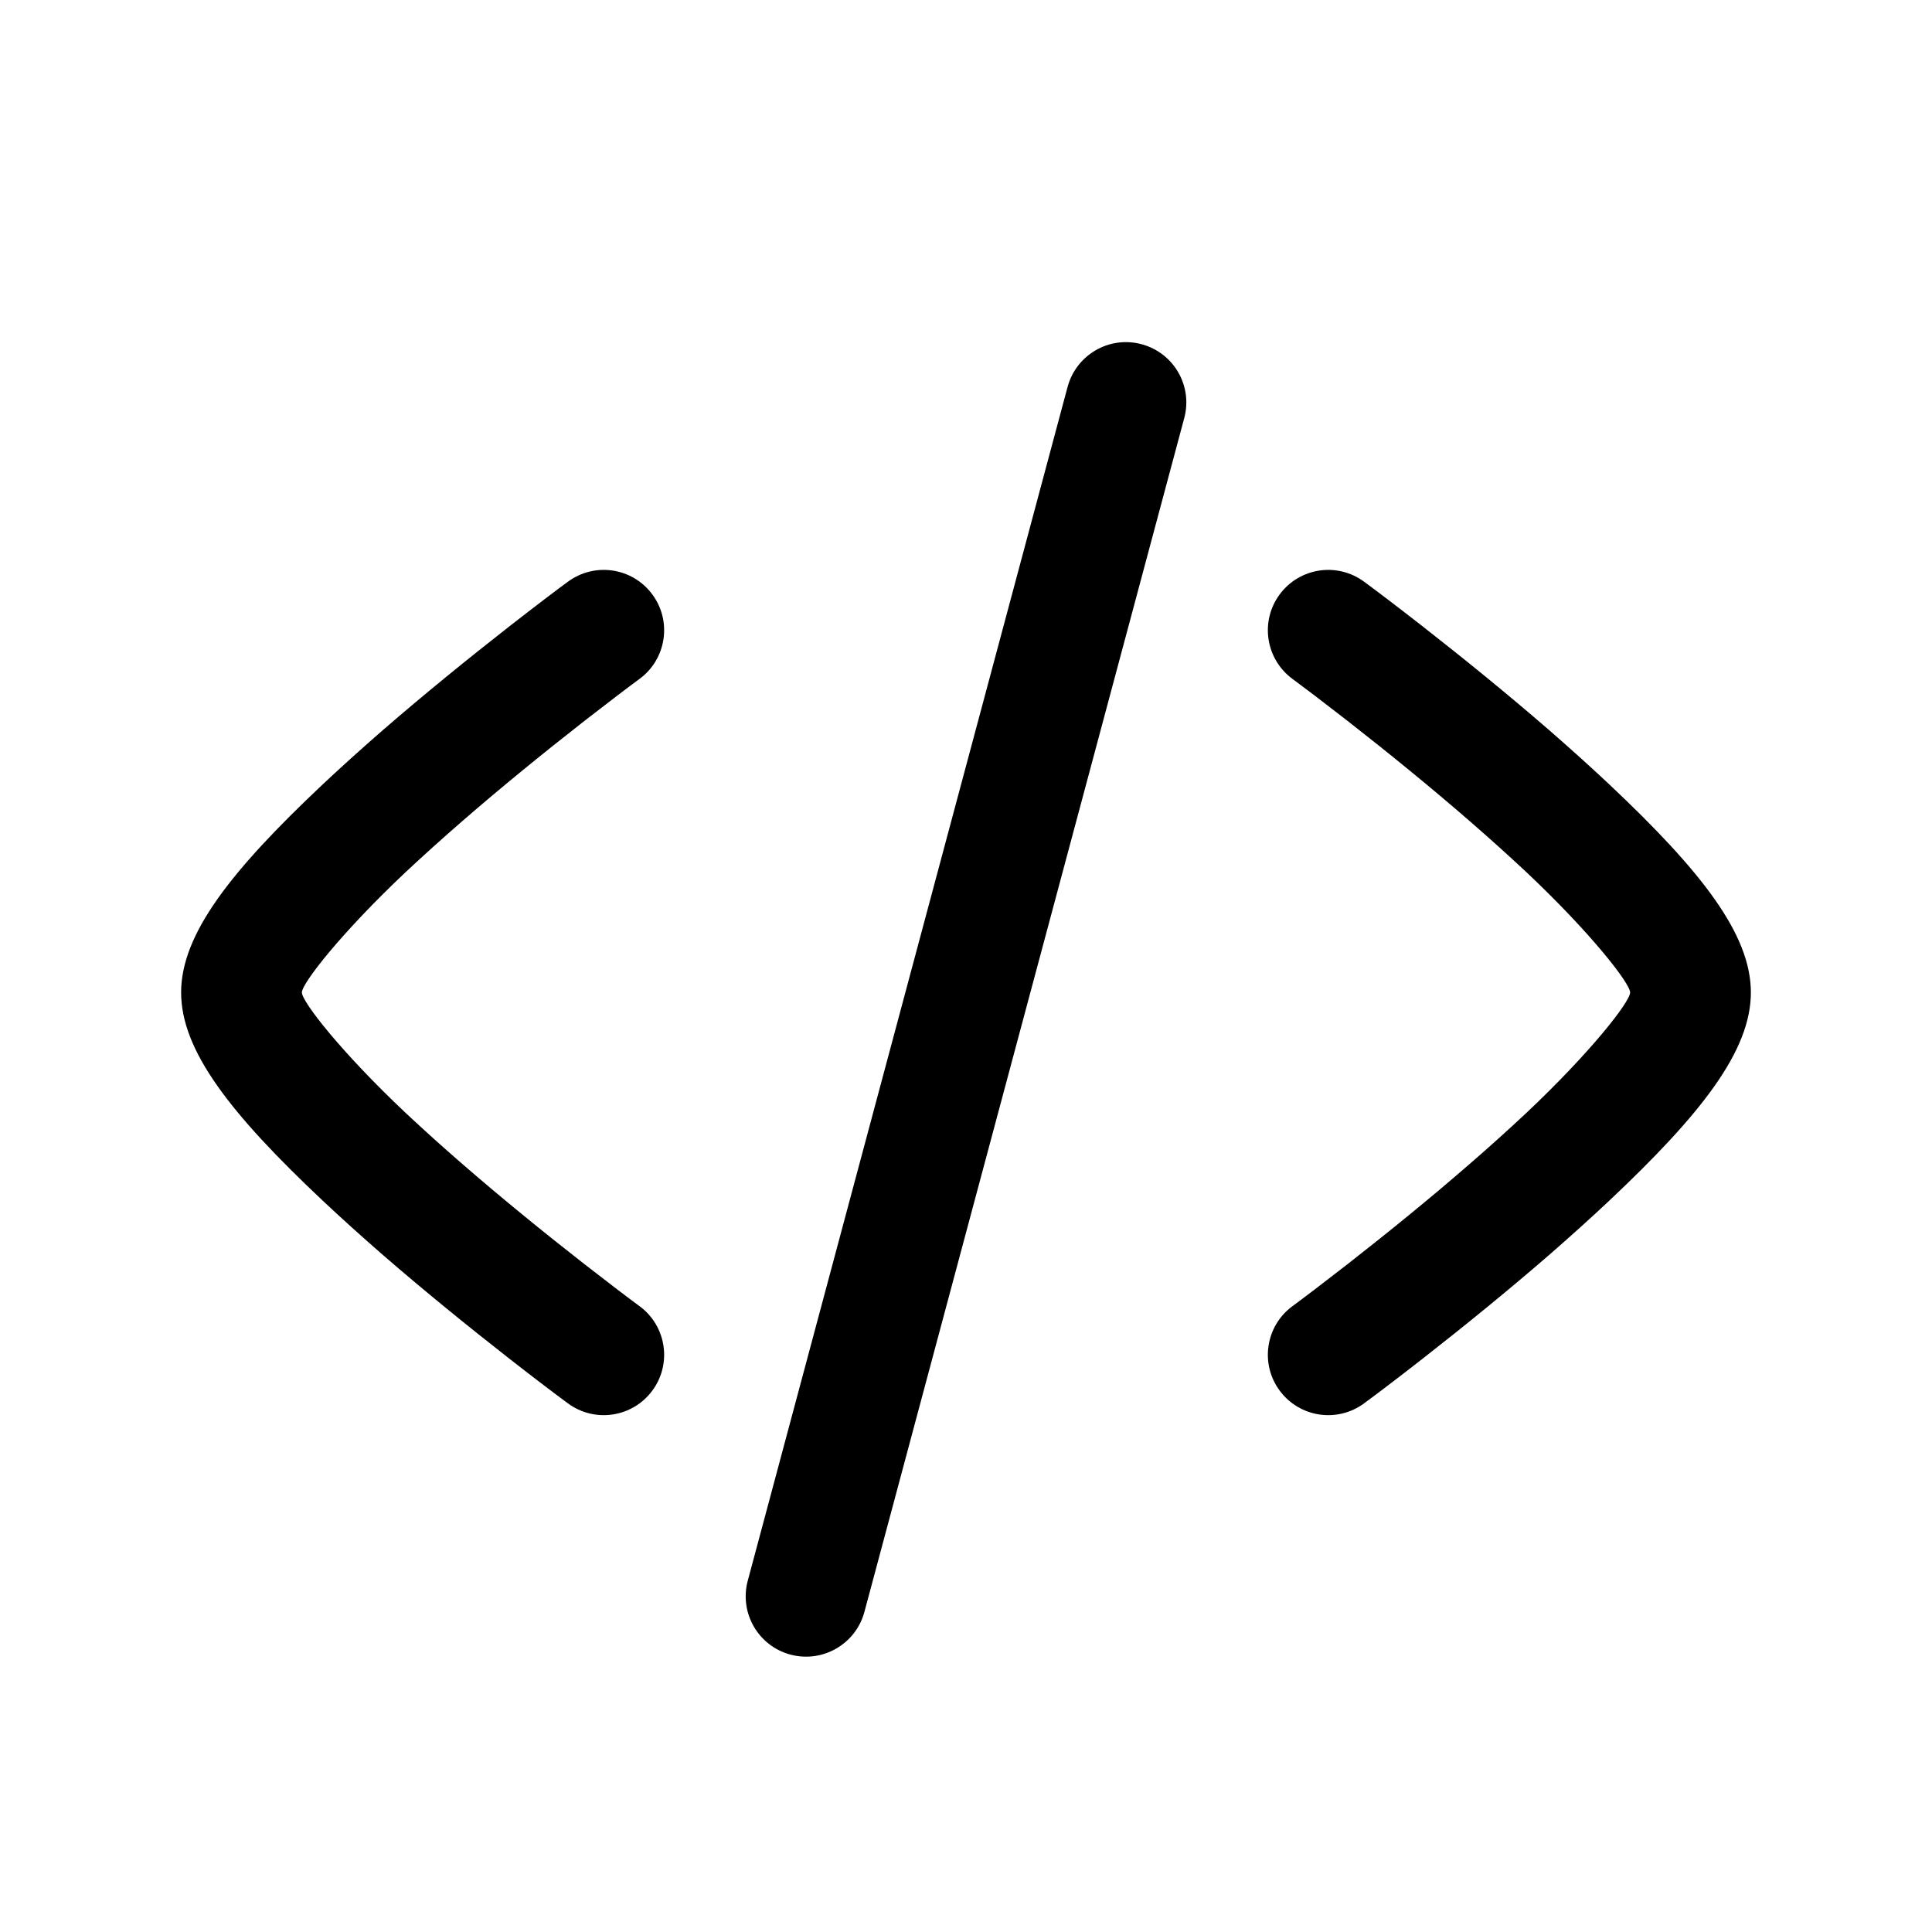
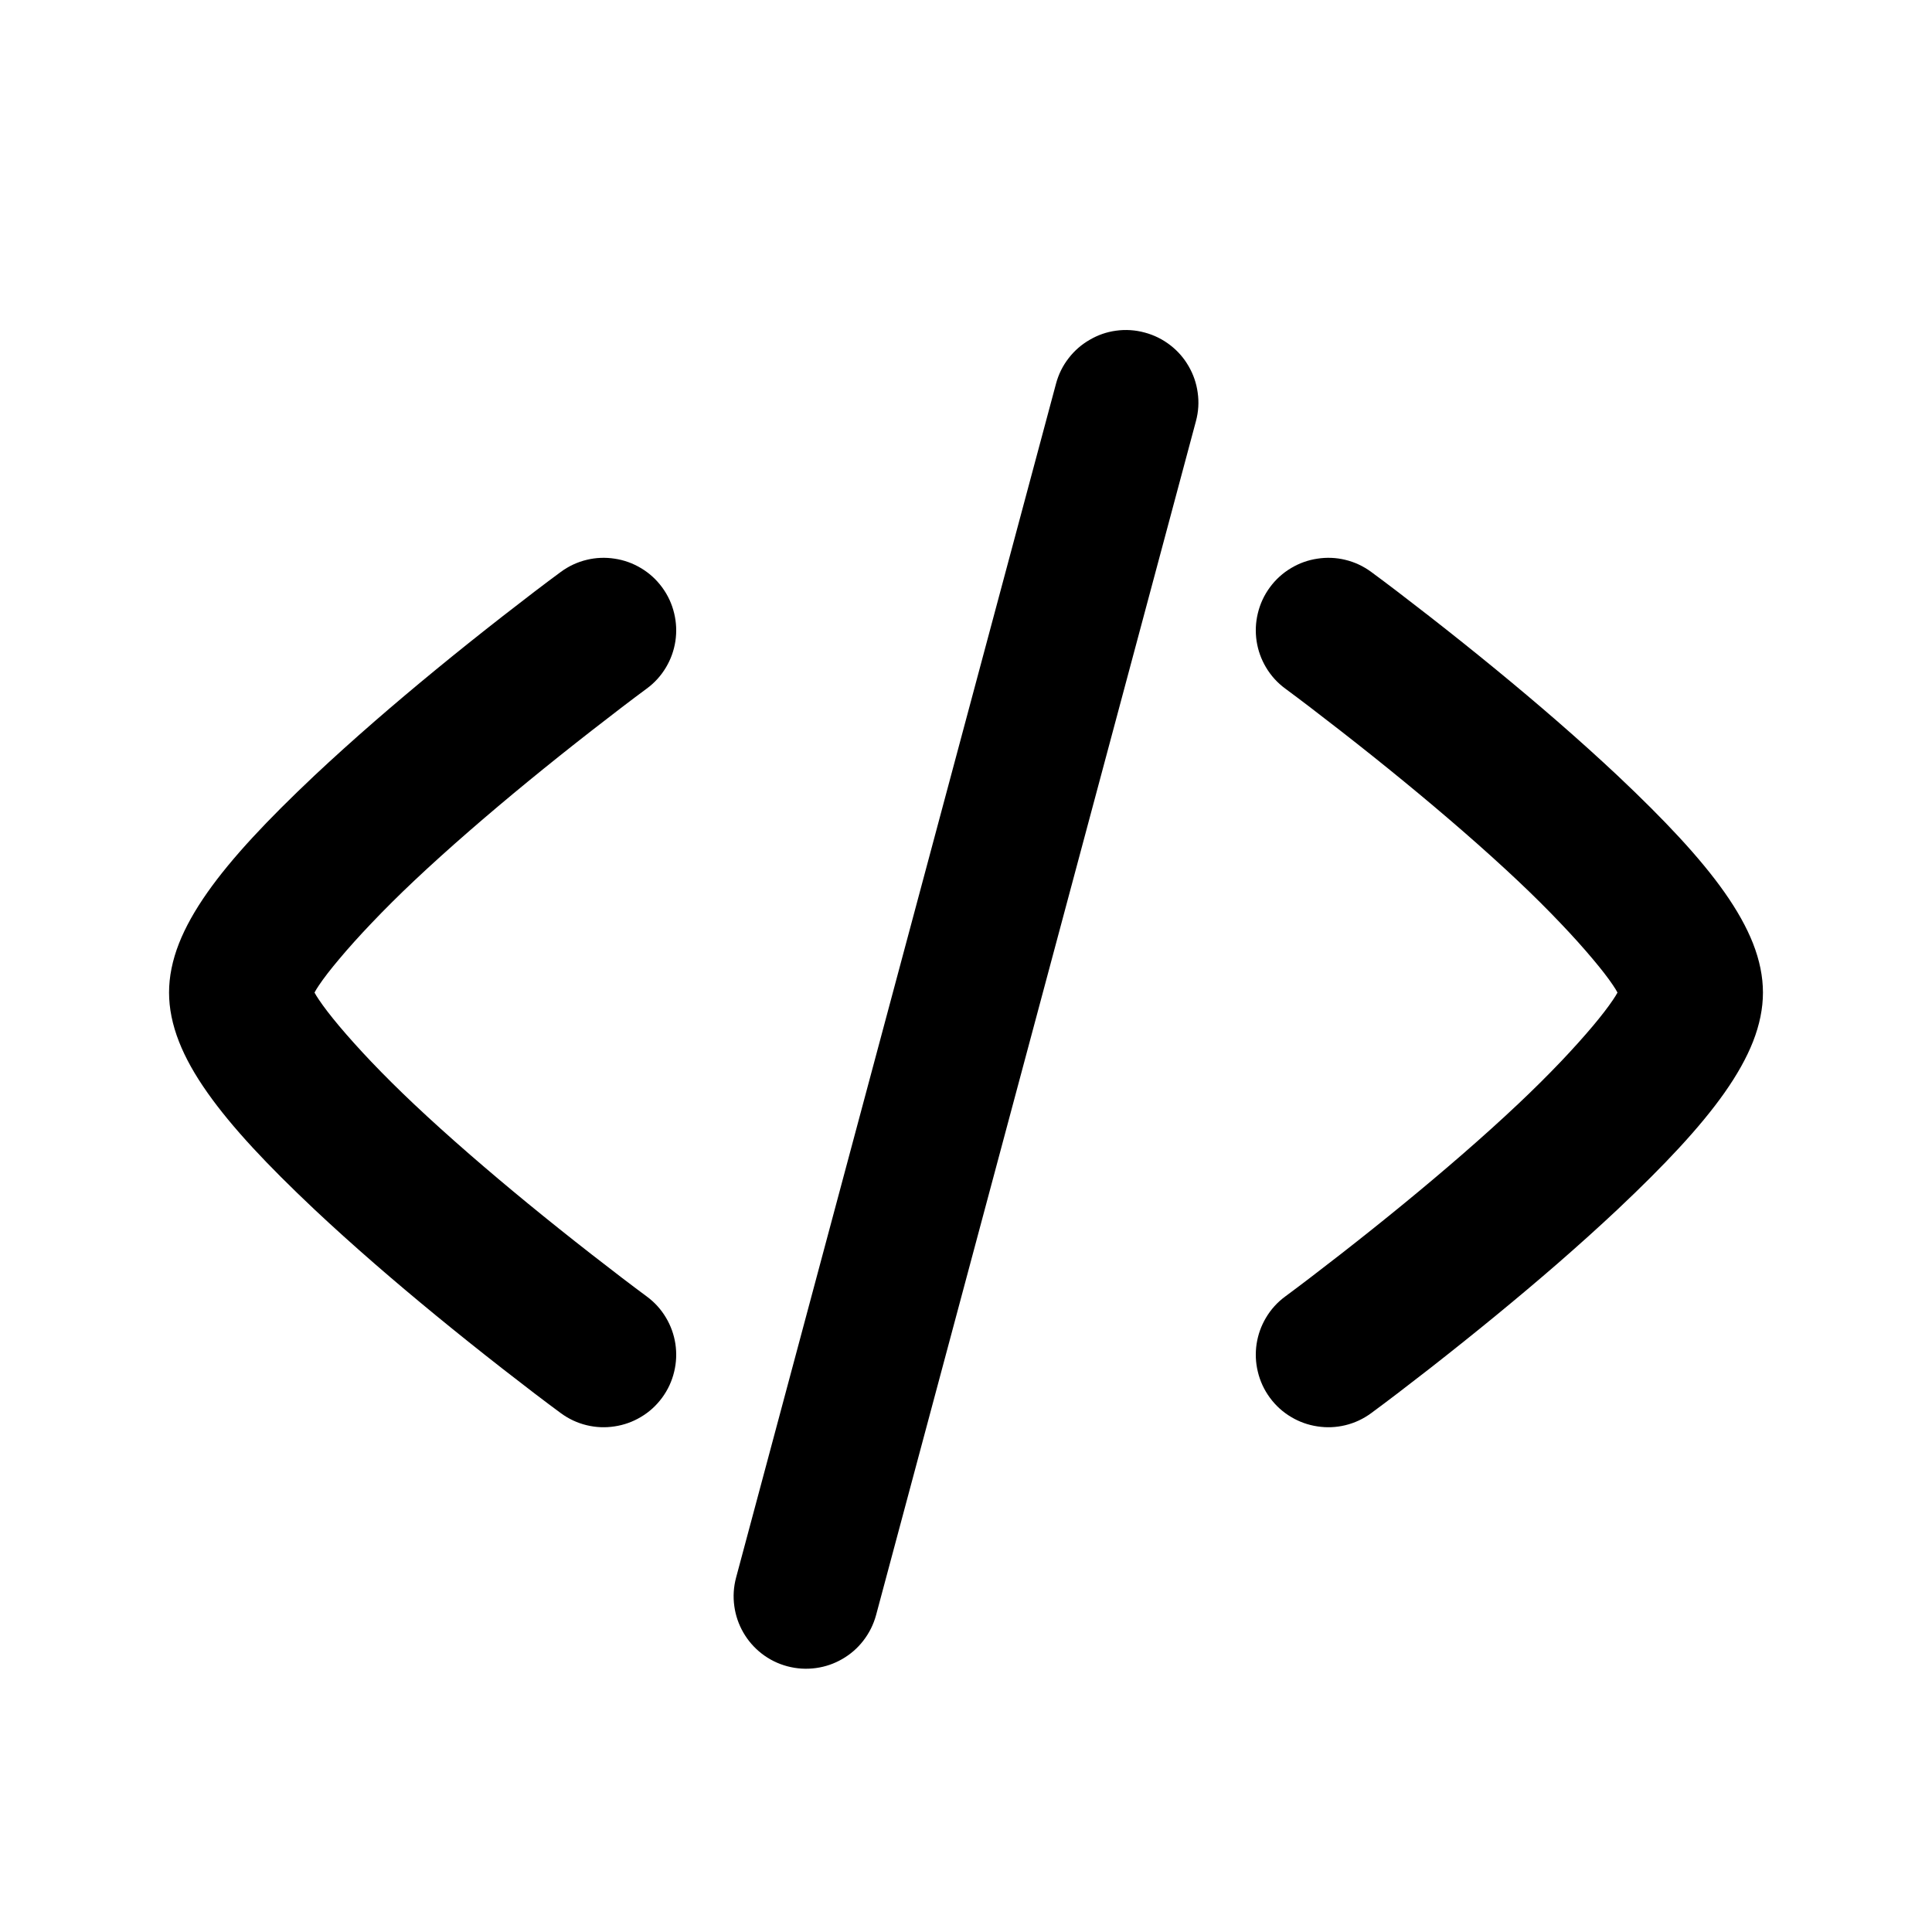
<svg viewBox="0 0 24 24" fill="none">
-   <path d="M14.181 4.276C14.581 4.383 14.819 4.794 14.711 5.194L10.738 20.024C10.63 20.424 10.219 20.661 9.819 20.554C9.419 20.447 9.182 20.036 9.289 19.636L13.262 4.806C13.37 4.406 13.781 4.168 14.181 4.276Z" fill="currentColor" />
-   <path d="M16.055 8.433C16.191 8.533 16.431 8.715 16.742 8.957C17.259 9.361 17.777 9.783 18.258 10.201C18.509 10.419 18.744 10.631 18.96 10.833C19.756 11.583 20.25 12.215 20.25 12.329C20.25 12.444 19.756 13.076 18.96 13.826C18.744 14.028 18.51 14.24 18.258 14.458C17.777 14.876 17.259 15.298 16.742 15.702C16.431 15.944 16.191 16.126 16.055 16.226C15.722 16.471 15.65 16.941 15.896 17.274C16.142 17.608 16.611 17.679 16.945 17.433C17.091 17.326 17.342 17.136 17.665 16.884C18.201 16.465 18.739 16.027 19.242 15.591C19.507 15.36 19.757 15.135 19.988 14.918C21.137 13.836 21.75 13.052 21.75 12.329C21.75 11.607 21.137 10.823 19.988 9.741C19.757 9.524 19.507 9.299 19.242 9.068C18.739 8.632 18.201 8.194 17.665 7.775C17.342 7.523 17.091 7.333 16.945 7.226C16.611 6.98 16.142 7.051 15.896 7.385C15.65 7.718 15.722 8.188 16.055 8.433Z" fill="currentColor" />
-   <path d="M7.055 7.226C6.909 7.333 6.658 7.523 6.335 7.775C5.799 8.194 5.261 8.632 4.758 9.068C4.493 9.299 4.243 9.524 4.012 9.741C2.863 10.823 2.25 11.607 2.25 12.329C2.25 13.052 2.863 13.836 4.012 14.918C4.243 15.135 4.493 15.36 4.758 15.591C5.261 16.027 5.799 16.465 6.335 16.884C6.658 17.136 6.909 17.326 7.055 17.433C7.389 17.679 7.858 17.608 8.104 17.274C8.35 16.941 8.278 16.471 7.945 16.226C7.809 16.126 7.569 15.944 7.258 15.702C6.741 15.298 6.223 14.876 5.742 14.458C5.49 14.24 5.256 14.028 5.04 13.826C4.244 13.076 3.75 12.444 3.75 12.329C3.75 12.215 4.244 11.583 5.04 10.833C5.256 10.631 5.491 10.419 5.742 10.201C6.223 9.783 6.741 9.361 7.258 8.957C7.569 8.715 7.809 8.533 7.945 8.433C8.278 8.188 8.35 7.718 8.104 7.385C7.858 7.051 7.389 6.98 7.055 7.226Z" fill="currentColor" />
+   <path d="M14.22 4.131Q14.396 4.178 14.54 4.29Q14.678 4.397 14.766 4.55Q14.854 4.702 14.878 4.876Q14.904 5.056 14.856 5.233L10.883 20.063Q10.835 20.239 10.723 20.383Q10.616 20.521 10.463 20.609Q10.311 20.697 10.137 20.721Q9.957 20.746 9.78 20.699Q9.604 20.652 9.46 20.54Q9.322 20.432 9.234 20.28Q9.146 20.127 9.122 19.953Q9.097 19.773 9.144 19.597L13.118 4.767Q13.165 4.59 13.277 4.447Q13.384 4.309 13.537 4.221Q13.689 4.132 13.863 4.108Q14.043 4.083 14.22 4.131ZM6.966 7.105V7.105Q7.114 6.996 7.29 6.954Q7.461 6.913 7.635 6.94Q7.809 6.966 7.96 7.056Q8.116 7.148 8.225 7.296Q8.333 7.443 8.375 7.62Q8.416 7.79 8.39 7.965Q8.363 8.139 8.274 8.289Q8.181 8.446 8.034 8.554Q7.763 8.754 7.351 9.075Q6.525 9.719 5.84 10.314Q5.459 10.645 5.143 10.943Q4.862 11.208 4.612 11.471Q4.387 11.707 4.212 11.916Q4.052 12.106 3.964 12.237Q3.926 12.293 3.907 12.33Q3.926 12.366 3.964 12.422Q4.052 12.553 4.211 12.743Q4.387 12.952 4.611 13.188Q4.862 13.451 5.143 13.716Q5.459 14.014 5.84 14.345Q6.525 14.94 7.351 15.584Q7.763 15.905 8.034 16.105Q8.181 16.213 8.274 16.37Q8.363 16.52 8.39 16.694Q8.416 16.869 8.375 17.039Q8.333 17.216 8.225 17.363Q8.116 17.511 7.96 17.603Q7.809 17.693 7.635 17.719Q7.461 17.746 7.29 17.705Q7.114 17.663 6.966 17.554Q6.675 17.34 6.243 17.003Q5.381 16.33 4.66 15.704Q4.252 15.349 3.909 15.027Q3.457 14.601 3.142 14.26Q2.799 13.889 2.578 13.575Q2.341 13.24 2.224 12.941Q2.1 12.625 2.1 12.33Q2.1 12.034 2.224 11.718Q2.342 11.419 2.578 11.084Q2.799 10.77 3.142 10.399Q3.457 10.058 3.909 9.632Q4.252 9.31 4.66 8.955Q5.381 8.329 6.243 7.656Q6.675 7.319 6.966 7.105ZM15.966 8.554Q15.819 8.446 15.726 8.289Q15.637 8.139 15.61 7.965Q15.584 7.79 15.625 7.62Q15.667 7.443 15.775 7.296Q15.884 7.148 16.04 7.056Q16.191 6.966 16.365 6.94Q16.539 6.913 16.71 6.954Q16.886 6.996 17.034 7.105Q17.325 7.319 17.757 7.656Q18.619 8.329 19.34 8.955Q19.748 9.31 20.091 9.632Q20.543 10.058 20.858 10.399Q21.201 10.77 21.422 11.084Q21.658 11.419 21.776 11.718Q21.9 12.034 21.9 12.33Q21.9 12.625 21.776 12.941Q21.658 13.24 21.422 13.575Q21.201 13.889 20.858 14.26Q20.543 14.601 20.091 15.027Q19.748 15.349 19.34 15.704Q18.619 16.329 17.757 17.003Q17.325 17.34 17.034 17.554Q16.886 17.663 16.71 17.705Q16.539 17.746 16.365 17.719Q16.191 17.693 16.04 17.603Q15.884 17.511 15.775 17.363Q15.667 17.216 15.625 17.039Q15.584 16.869 15.61 16.694Q15.637 16.52 15.726 16.37Q15.819 16.213 15.966 16.105Q16.237 15.905 16.649 15.584Q17.475 14.94 18.16 14.345Q18.541 14.014 18.857 13.716Q19.138 13.451 19.389 13.188Q19.613 12.952 19.789 12.743Q19.948 12.553 20.036 12.422Q20.074 12.366 20.093 12.33Q20.074 12.293 20.036 12.237Q19.948 12.106 19.788 11.916Q19.613 11.707 19.388 11.471Q19.138 11.208 18.857 10.943Q18.541 10.645 18.16 10.314Q17.475 9.719 16.649 9.075Q16.237 8.754 15.966 8.554Z" fill="currentColor" fill-rule="evenodd" clip-rule="evenodd" />
</svg>
